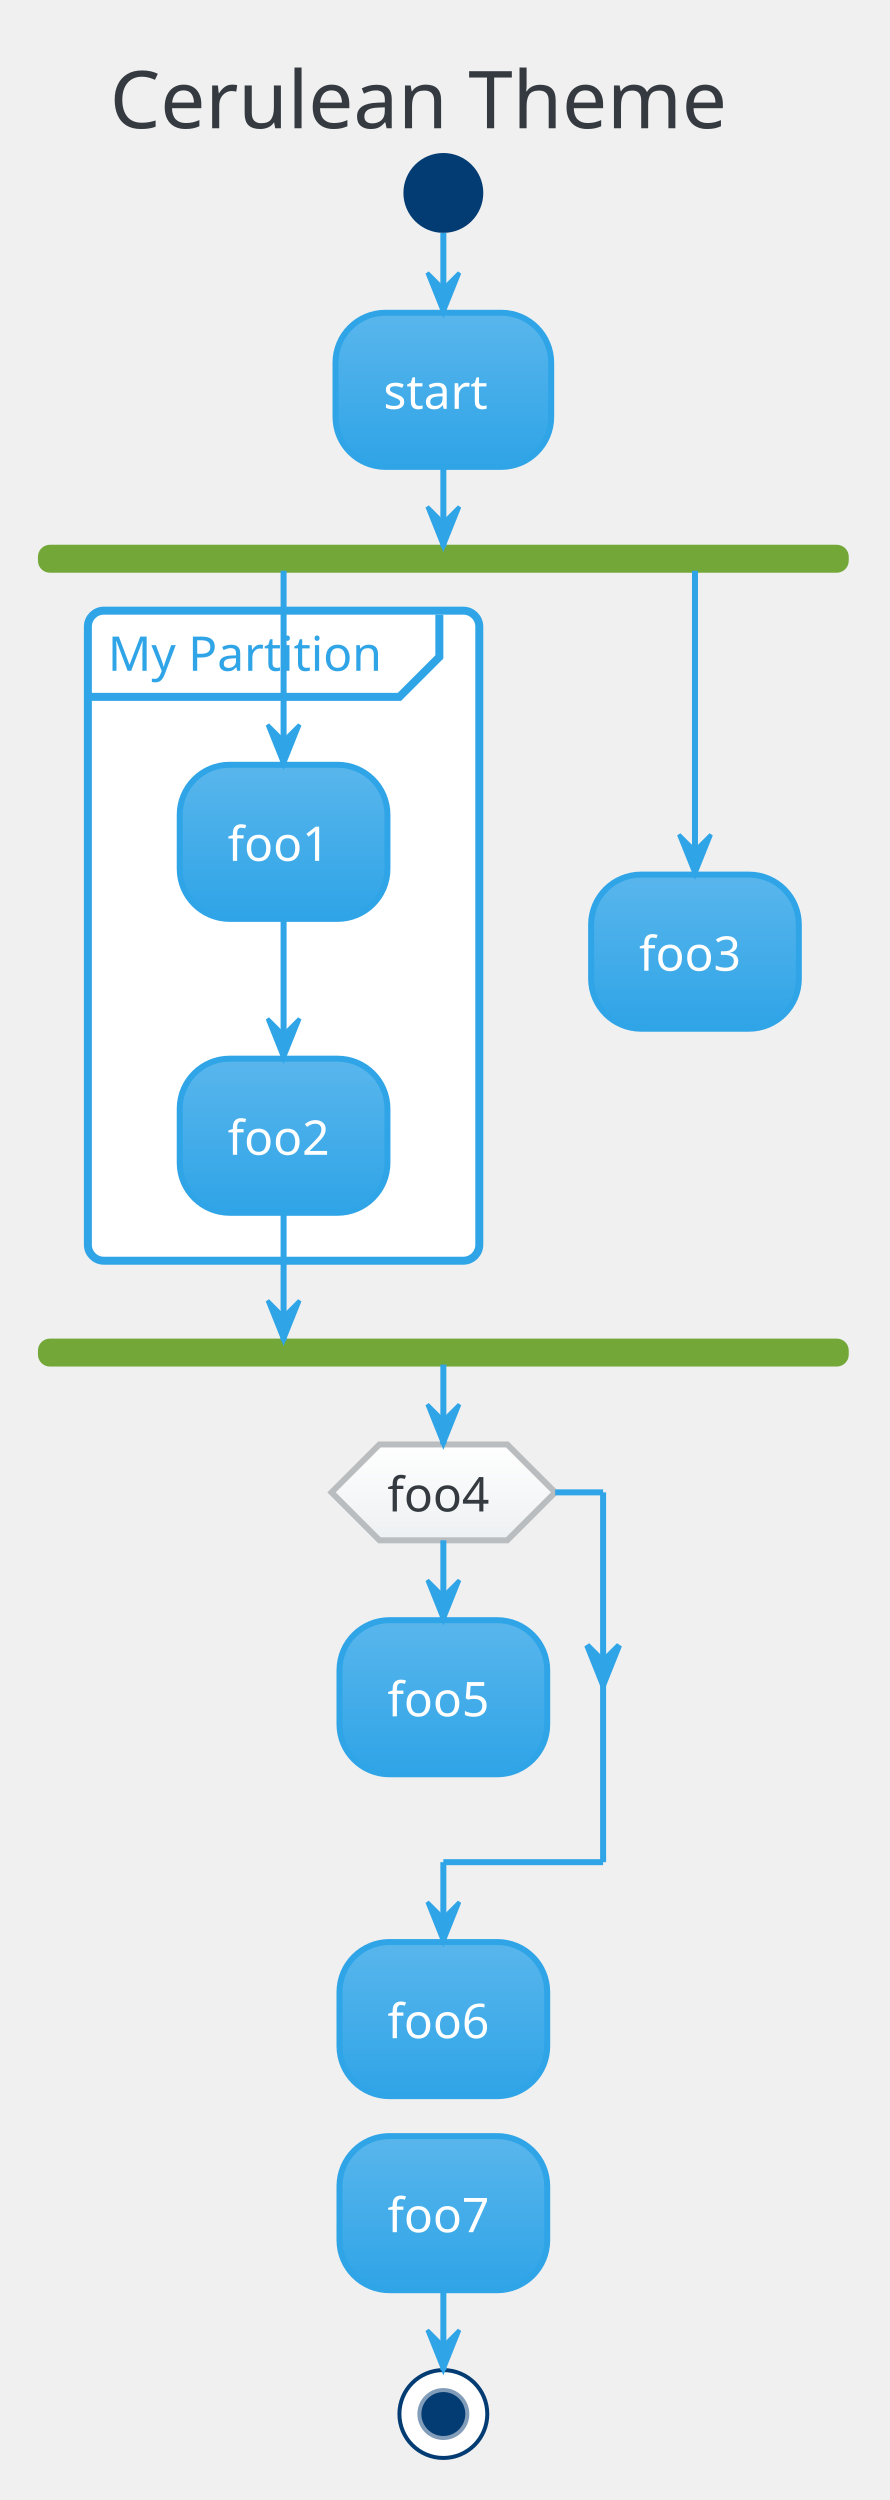
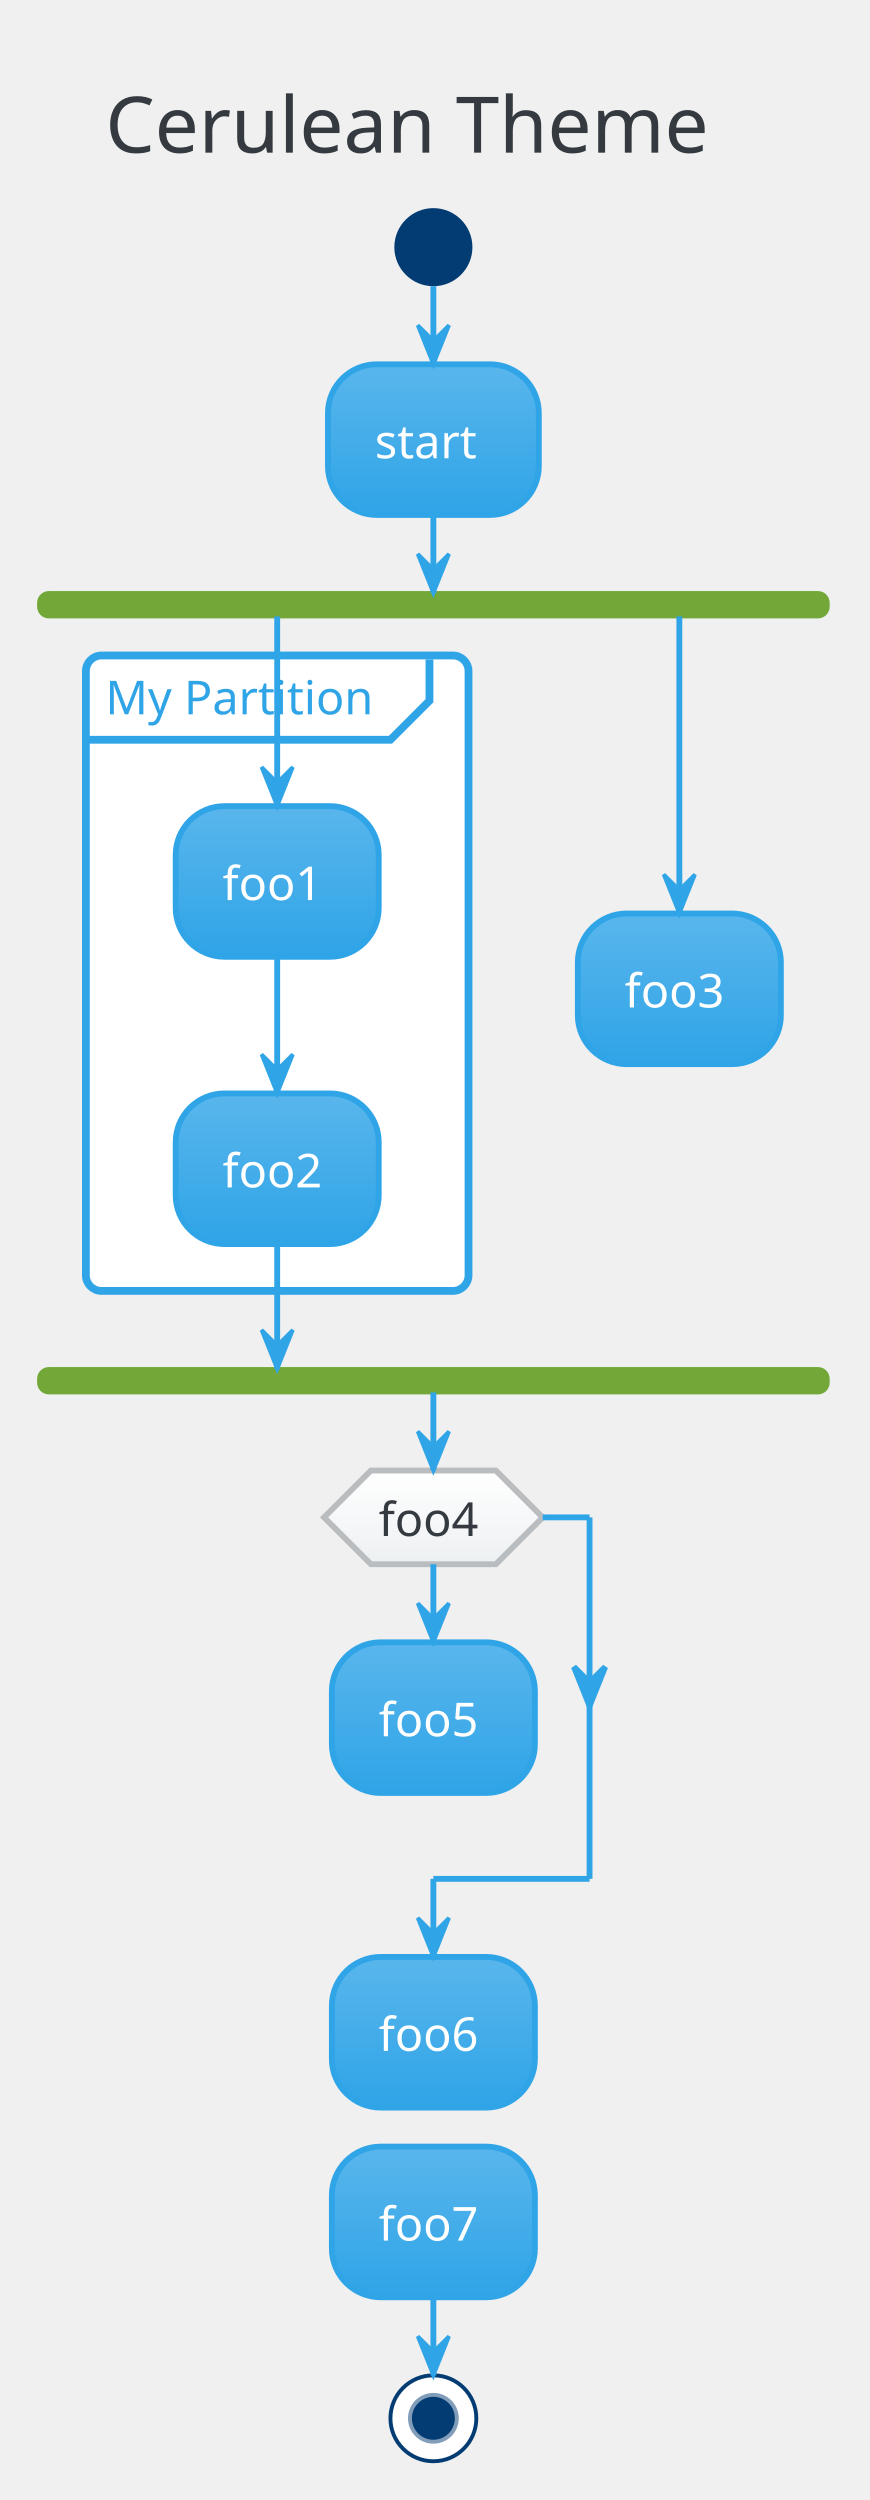
- <svg xmlns="http://www.w3.org/2000/svg" contentScriptType="application/ecmascript" contentStyleType="text/css" height="652.083px" preserveAspectRatio="none" style="width:232px;height:652px;" version="1.1" viewBox="0 0 232 652" width="232.292px" zoomAndPan="magnify">
+ <svg xmlns="http://www.w3.org/2000/svg" contentScriptType="application/ecmascript" contentStyleType="text/css" height="667.708px" preserveAspectRatio="none" style="width:232px;height:667px;" version="1.1" viewBox="0 0 232 667" width="232.292px" zoomAndPan="magnify">
  <defs>
-     <linearGradient id="g53wt8y79ee6k0" x1="50%" x2="50%" y1="0%" y2="100%">
+     <linearGradient id="gh8whbndl4nur0" x1="50%" x2="50%" y1="0%" y2="100%">
      <stop offset="0%" stop-color="#59B6EC" />
      <stop offset="100%" stop-color="#2FA4E7" />
    </linearGradient>
-     <linearGradient id="g53wt8y79ee6k1" x1="50%" x2="50%" y1="0%" y2="100%">
+     <linearGradient id="gh8whbndl4nur1" x1="50%" x2="50%" y1="0%" y2="100%">
      <stop offset="0%" stop-color="#FFFFFF" />
      <stop offset="100%" stop-color="#EDF0F2" />
    </linearGradient>
  </defs>
  <g>
-     <text fill="#343A40" font-family="Verdana" font-size="20.833" lengthAdjust="spacingAndGlyphs" textLength="172.917" x="28.646" y="33.445">Cerulean Theme</text>
-     <ellipse cx="115.625" cy="50.319" fill="#033C73" rx="10.417" ry="10.417" style="stroke: none; stroke-width: 1.042;" />
-     <rect fill="url(#g53wt8y79ee6k0)" height="40.192" rx="13.021" ry="13.021" style="stroke: #2FA4E7; stroke-width: 1.562;" width="56.25" x="87.5" y="81.569" />
-     <text fill="#FFFFFF" font-family="Verdana" font-size="12.5" lengthAdjust="spacingAndGlyphs" textLength="31.25" x="100" y="106.637">start</text>
-     <rect fill="#73A839" height="6.25" rx="2.604" ry="2.604" style="stroke: #73A839; stroke-width: 1.042;" width="210.417" x="10.417" y="142.594" />
-     <rect fill="#FFFFFF" height="169.533" rx="4.167" ry="4.167" style="stroke: #2FA4E7; stroke-width: 2.083;" width="102.083" x="22.917" y="159.261" />
-     <path d="M114.583,160.303 L114.583,171.328 L104.167,181.744 L22.917,181.744 " fill="none" style="stroke: #2FA4E7; stroke-width: 2.083;" />
-     <text fill="#2FA4E7" font-family="Verdana" font-size="12.5" lengthAdjust="spacingAndGlyphs" textLength="77.083" x="28.125" y="174.953">My Partition</text>
-     <rect fill="url(#g53wt8y79ee6k0)" height="40.192" rx="13.021" ry="13.021" style="stroke: #2FA4E7; stroke-width: 1.562;" width="54.167" x="46.875" y="199.453" />
-     <text fill="#FFFFFF" font-family="Verdana" font-size="12.5" lengthAdjust="spacingAndGlyphs" textLength="29.167" x="59.375" y="224.52">foo1</text>
-     <rect fill="url(#g53wt8y79ee6k0)" height="40.192" rx="13.021" ry="13.021" style="stroke: #2FA4E7; stroke-width: 1.562;" width="54.167" x="46.875" y="276.103" />
-     <text fill="#FFFFFF" font-family="Verdana" font-size="12.5" lengthAdjust="spacingAndGlyphs" textLength="29.167" x="59.375" y="301.17">foo2</text>
-     <rect fill="url(#g53wt8y79ee6k0)" height="40.192" rx="13.021" ry="13.021" style="stroke: #2FA4E7; stroke-width: 1.562;" width="54.167" x="154.167" y="228.099" />
-     <text fill="#FFFFFF" font-family="Verdana" font-size="12.5" lengthAdjust="spacingAndGlyphs" textLength="29.167" x="166.667" y="253.166">foo3</text>
-     <rect fill="#73A839" height="6.25" rx="2.604" ry="2.604" style="stroke: #73A839; stroke-width: 1.042;" width="210.417" x="10.417" y="349.628" />
-     <rect fill="url(#g53wt8y79ee6k0)" height="40.192" rx="13.021" ry="13.021" style="stroke: #2FA4E7; stroke-width: 1.562;" width="54.167" x="88.542" y="422.544" />
-     <text fill="#FFFFFF" font-family="Verdana" font-size="12.5" lengthAdjust="spacingAndGlyphs" textLength="29.167" x="101.042" y="447.611">foo5</text>
-     <polygon fill="url(#g53wt8y79ee6k1)" points="98.958,376.711,132.292,376.711,144.792,389.211,132.292,401.711,98.958,401.711,86.458,389.211,98.958,376.711" style="stroke: #BABDBF; stroke-width: 1.562;" />
-     <text fill="#343A40" font-family="Verdana" font-size="12.5" lengthAdjust="spacingAndGlyphs" textLength="29.167" x="101.042" y="394.182">foo4</text>
-     <rect fill="url(#g53wt8y79ee6k0)" height="40.192" rx="13.021" ry="13.021" style="stroke: #2FA4E7; stroke-width: 1.562;" width="54.167" x="88.542" y="506.486" />
-     <text fill="#FFFFFF" font-family="Verdana" font-size="12.5" lengthAdjust="spacingAndGlyphs" textLength="29.167" x="101.042" y="531.553">foo6</text>
-     <rect fill="url(#g53wt8y79ee6k0)" height="40.192" rx="13.021" ry="13.021" style="stroke: #2FA4E7; stroke-width: 1.562;" width="54.167" x="88.542" y="557.094" />
-     <text fill="#FFFFFF" font-family="Verdana" font-size="12.5" lengthAdjust="spacingAndGlyphs" textLength="29.167" x="101.042" y="582.162">foo7</text>
-     <ellipse cx="115.625" cy="629.578" fill="#FFFFFF" rx="11.458" ry="11.458" style="stroke: #033C73; stroke-width: 1.042;" />
-     <ellipse cx="115.625" cy="629.578" fill="#033C73" rx="6.25" ry="6.25" style="stroke: #819DB9; stroke-width: 1.042;" />
-     <line style="stroke: #2FA4E7; stroke-width: 1.562;" x1="115.625" x2="115.625" y1="60.736" y2="81.569" />
-     <polygon fill="#2FA4E7" points="111.458,71.153,115.625,81.569,119.792,71.153,115.625,75.319" style="stroke: #2FA4E7; stroke-width: 1.042;" />
-     <line style="stroke: #2FA4E7; stroke-width: 1.562;" x1="73.958" x2="73.958" y1="239.644" y2="276.103" />
-     <polygon fill="#2FA4E7" points="69.792,265.686,73.958,276.103,78.125,265.686,73.958,269.853" style="stroke: #2FA4E7; stroke-width: 1.042;" />
-     <line style="stroke: #2FA4E7; stroke-width: 1.562;" x1="73.958" x2="73.958" y1="148.844" y2="199.453" />
-     <polygon fill="#2FA4E7" points="69.792,189.036,73.958,199.453,78.125,189.036,73.958,193.203" style="stroke: #2FA4E7; stroke-width: 1.042;" />
-     <line style="stroke: #2FA4E7; stroke-width: 1.562;" x1="181.25" x2="181.25" y1="148.844" y2="228.099" />
-     <polygon fill="#2FA4E7" points="177.083,217.682,181.25,228.099,185.417,217.682,181.25,221.849" style="stroke: #2FA4E7; stroke-width: 1.042;" />
-     <line style="stroke: #2FA4E7; stroke-width: 1.562;" x1="73.958" x2="73.958" y1="316.294" y2="349.628" />
-     <polygon fill="#2FA4E7" points="69.792,339.211,73.958,349.628,78.125,339.211,73.958,343.378" style="stroke: #2FA4E7; stroke-width: 1.042;" />
-     <line style="stroke: #2FA4E7; stroke-width: 1.562;" x1="115.625" x2="115.625" y1="121.761" y2="142.594" />
-     <polygon fill="#2FA4E7" points="111.458,132.178,115.625,142.594,119.792,132.178,115.625,136.344" style="stroke: #2FA4E7; stroke-width: 1.042;" />
-     <line style="stroke: #2FA4E7; stroke-width: 1.562;" x1="115.625" x2="115.625" y1="401.711" y2="422.544" />
-     <polygon fill="#2FA4E7" points="111.458,412.128,115.625,422.544,119.792,412.128,115.625,416.294" style="stroke: #2FA4E7; stroke-width: 1.042;" />
-     <line style="stroke: #2FA4E7; stroke-width: 1.562;" x1="144.792" x2="157.292" y1="389.211" y2="389.211" />
-     <polygon fill="#2FA4E7" points="153.125,429.099,157.292,439.515,161.458,429.099,157.292,433.265" style="stroke: #2FA4E7; stroke-width: 1.562;" />
-     <line style="stroke: #2FA4E7; stroke-width: 1.562;" x1="157.292" x2="157.292" y1="389.211" y2="485.653" />
-     <line style="stroke: #2FA4E7; stroke-width: 1.562;" x1="157.292" x2="115.625" y1="485.653" y2="485.653" />
-     <line style="stroke: #2FA4E7; stroke-width: 1.562;" x1="115.625" x2="115.625" y1="485.653" y2="506.486" />
-     <polygon fill="#2FA4E7" points="111.458,496.069,115.625,506.486,119.792,496.069,115.625,500.236" style="stroke: #2FA4E7; stroke-width: 1.042;" />
-     <line style="stroke: #2FA4E7; stroke-width: 1.562;" x1="115.625" x2="115.625" y1="355.878" y2="376.711" />
-     <polygon fill="#2FA4E7" points="111.458,366.294,115.625,376.711,119.792,366.294,115.625,370.461" style="stroke: #2FA4E7; stroke-width: 1.042;" />
-     <line style="stroke: #2FA4E7; stroke-width: 1.562;" x1="115.625" x2="115.625" y1="597.286" y2="618.119" />
-     <polygon fill="#2FA4E7" points="111.458,607.703,115.625,618.119,119.792,607.703,115.625,611.869" style="stroke: #2FA4E7; stroke-width: 1.042;" />
+     <rect fill="none" height="39.903" rx="4.167" ry="4.167" style="stroke: none; stroke-width: 1.042;" width="193.75" x="17.708" y="12.5" />
+     <text fill="#343A40" font-family="Verdana" font-size="20.833" lengthAdjust="spacingAndGlyphs" textLength="172.917" x="28.125" y="40.737">Cerulean Theme</text>
+     <ellipse cx="115.625" cy="65.944" fill="#033C73" rx="10.417" ry="10.417" style="stroke: none; stroke-width: 1.042;" />
+     <rect fill="url(#gh8whbndl4nur0)" height="40.192" rx="13.021" ry="13.021" style="stroke: #2FA4E7; stroke-width: 1.562;" width="56.25" x="87.5" y="97.194" />
+     <text fill="#FFFFFF" font-family="Verdana" font-size="12.5" lengthAdjust="spacingAndGlyphs" textLength="31.25" x="100" y="122.262">start</text>
+     <rect fill="#73A839" height="6.25" rx="2.604" ry="2.604" style="stroke: #73A839; stroke-width: 1.042;" width="210.417" x="10.417" y="158.219" />
+     <rect fill="#FFFFFF" height="169.533" rx="4.167" ry="4.167" style="stroke: #2FA4E7; stroke-width: 2.083;" width="102.083" x="22.917" y="174.886" />
+     <path d="M114.583,175.928 L114.583,186.953 L104.167,197.369 L22.917,197.369 " fill="none" style="stroke: #2FA4E7; stroke-width: 2.083;" />
+     <text fill="#2FA4E7" font-family="Verdana" font-size="12.5" lengthAdjust="spacingAndGlyphs" textLength="77.083" x="28.125" y="190.578">My Partition</text>
+     <rect fill="url(#gh8whbndl4nur0)" height="40.192" rx="13.021" ry="13.021" style="stroke: #2FA4E7; stroke-width: 1.562;" width="54.167" x="46.875" y="215.078" />
+     <text fill="#FFFFFF" font-family="Verdana" font-size="12.5" lengthAdjust="spacingAndGlyphs" textLength="29.167" x="59.375" y="240.145">foo1</text>
+     <rect fill="url(#gh8whbndl4nur0)" height="40.192" rx="13.021" ry="13.021" style="stroke: #2FA4E7; stroke-width: 1.562;" width="54.167" x="46.875" y="291.728" />
+     <text fill="#FFFFFF" font-family="Verdana" font-size="12.5" lengthAdjust="spacingAndGlyphs" textLength="29.167" x="59.375" y="316.795">foo2</text>
+     <rect fill="url(#gh8whbndl4nur0)" height="40.192" rx="13.021" ry="13.021" style="stroke: #2FA4E7; stroke-width: 1.562;" width="54.167" x="154.167" y="243.724" />
+     <text fill="#FFFFFF" font-family="Verdana" font-size="12.5" lengthAdjust="spacingAndGlyphs" textLength="29.167" x="166.667" y="268.791">foo3</text>
+     <rect fill="#73A839" height="6.25" rx="2.604" ry="2.604" style="stroke: #73A839; stroke-width: 1.042;" width="210.417" x="10.417" y="365.253" />
+     <rect fill="url(#gh8whbndl4nur0)" height="40.192" rx="13.021" ry="13.021" style="stroke: #2FA4E7; stroke-width: 1.562;" width="54.167" x="88.542" y="438.169" />
+     <text fill="#FFFFFF" font-family="Verdana" font-size="12.5" lengthAdjust="spacingAndGlyphs" textLength="29.167" x="101.042" y="463.236">foo5</text>
+     <polygon fill="url(#gh8whbndl4nur1)" points="98.958,392.336,132.292,392.336,144.792,404.836,132.292,417.336,98.958,417.336,86.458,404.836,98.958,392.336" style="stroke: #BABDBF; stroke-width: 1.562;" />
+     <text fill="#343A40" font-family="Verdana" font-size="12.5" lengthAdjust="spacingAndGlyphs" textLength="29.167" x="101.042" y="409.807">foo4</text>
+     <rect fill="url(#gh8whbndl4nur0)" height="40.192" rx="13.021" ry="13.021" style="stroke: #2FA4E7; stroke-width: 1.562;" width="54.167" x="88.542" y="522.111" />
+     <text fill="#FFFFFF" font-family="Verdana" font-size="12.5" lengthAdjust="spacingAndGlyphs" textLength="29.167" x="101.042" y="547.178">foo6</text>
+     <rect fill="url(#gh8whbndl4nur0)" height="40.192" rx="13.021" ry="13.021" style="stroke: #2FA4E7; stroke-width: 1.562;" width="54.167" x="88.542" y="572.719" />
+     <text fill="#FFFFFF" font-family="Verdana" font-size="12.5" lengthAdjust="spacingAndGlyphs" textLength="29.167" x="101.042" y="597.787">foo7</text>
+     <ellipse cx="115.625" cy="645.203" fill="#FFFFFF" rx="11.458" ry="11.458" style="stroke: #033C73; stroke-width: 1.042;" />
+     <ellipse cx="115.625" cy="645.203" fill="#033C73" rx="6.25" ry="6.25" style="stroke: #819DB9; stroke-width: 1.042;" />
+     <line style="stroke: #2FA4E7; stroke-width: 1.562;" x1="115.625" x2="115.625" y1="76.361" y2="97.194" />
+     <polygon fill="#2FA4E7" points="111.458,86.778,115.625,97.194,119.792,86.778,115.625,90.944" style="stroke: #2FA4E7; stroke-width: 1.042;" />
+     <line style="stroke: #2FA4E7; stroke-width: 1.562;" x1="73.958" x2="73.958" y1="255.269" y2="291.728" />
+     <polygon fill="#2FA4E7" points="69.792,281.311,73.958,291.728,78.125,281.311,73.958,285.478" style="stroke: #2FA4E7; stroke-width: 1.042;" />
+     <line style="stroke: #2FA4E7; stroke-width: 1.562;" x1="73.958" x2="73.958" y1="164.469" y2="215.078" />
+     <polygon fill="#2FA4E7" points="69.792,204.661,73.958,215.078,78.125,204.661,73.958,208.828" style="stroke: #2FA4E7; stroke-width: 1.042;" />
+     <line style="stroke: #2FA4E7; stroke-width: 1.562;" x1="181.25" x2="181.25" y1="164.469" y2="243.724" />
+     <polygon fill="#2FA4E7" points="177.083,233.307,181.25,243.724,185.417,233.307,181.25,237.474" style="stroke: #2FA4E7; stroke-width: 1.042;" />
+     <line style="stroke: #2FA4E7; stroke-width: 1.562;" x1="73.958" x2="73.958" y1="331.919" y2="365.253" />
+     <polygon fill="#2FA4E7" points="69.792,354.836,73.958,365.253,78.125,354.836,73.958,359.003" style="stroke: #2FA4E7; stroke-width: 1.042;" />
+     <line style="stroke: #2FA4E7; stroke-width: 1.562;" x1="115.625" x2="115.625" y1="137.386" y2="158.219" />
+     <polygon fill="#2FA4E7" points="111.458,147.803,115.625,158.219,119.792,147.803,115.625,151.969" style="stroke: #2FA4E7; stroke-width: 1.042;" />
+     <line style="stroke: #2FA4E7; stroke-width: 1.562;" x1="115.625" x2="115.625" y1="417.336" y2="438.169" />
+     <polygon fill="#2FA4E7" points="111.458,427.753,115.625,438.169,119.792,427.753,115.625,431.919" style="stroke: #2FA4E7; stroke-width: 1.042;" />
+     <line style="stroke: #2FA4E7; stroke-width: 1.562;" x1="144.792" x2="157.292" y1="404.836" y2="404.836" />
+     <polygon fill="#2FA4E7" points="153.125,444.724,157.292,455.14,161.458,444.724,157.292,448.89" style="stroke: #2FA4E7; stroke-width: 1.562;" />
+     <line style="stroke: #2FA4E7; stroke-width: 1.562;" x1="157.292" x2="157.292" y1="404.836" y2="501.278" />
+     <line style="stroke: #2FA4E7; stroke-width: 1.562;" x1="157.292" x2="115.625" y1="501.278" y2="501.278" />
+     <line style="stroke: #2FA4E7; stroke-width: 1.562;" x1="115.625" x2="115.625" y1="501.278" y2="522.111" />
+     <polygon fill="#2FA4E7" points="111.458,511.694,115.625,522.111,119.792,511.694,115.625,515.861" style="stroke: #2FA4E7; stroke-width: 1.042;" />
+     <line style="stroke: #2FA4E7; stroke-width: 1.562;" x1="115.625" x2="115.625" y1="371.503" y2="392.336" />
+     <polygon fill="#2FA4E7" points="111.458,381.919,115.625,392.336,119.792,381.919,115.625,386.086" style="stroke: #2FA4E7; stroke-width: 1.042;" />
+     <line style="stroke: #2FA4E7; stroke-width: 1.562;" x1="115.625" x2="115.625" y1="612.911" y2="633.744" />
+     <polygon fill="#2FA4E7" points="111.458,623.328,115.625,633.744,119.792,623.328,115.625,627.494" style="stroke: #2FA4E7; stroke-width: 1.042;" />
  </g>
</svg>
